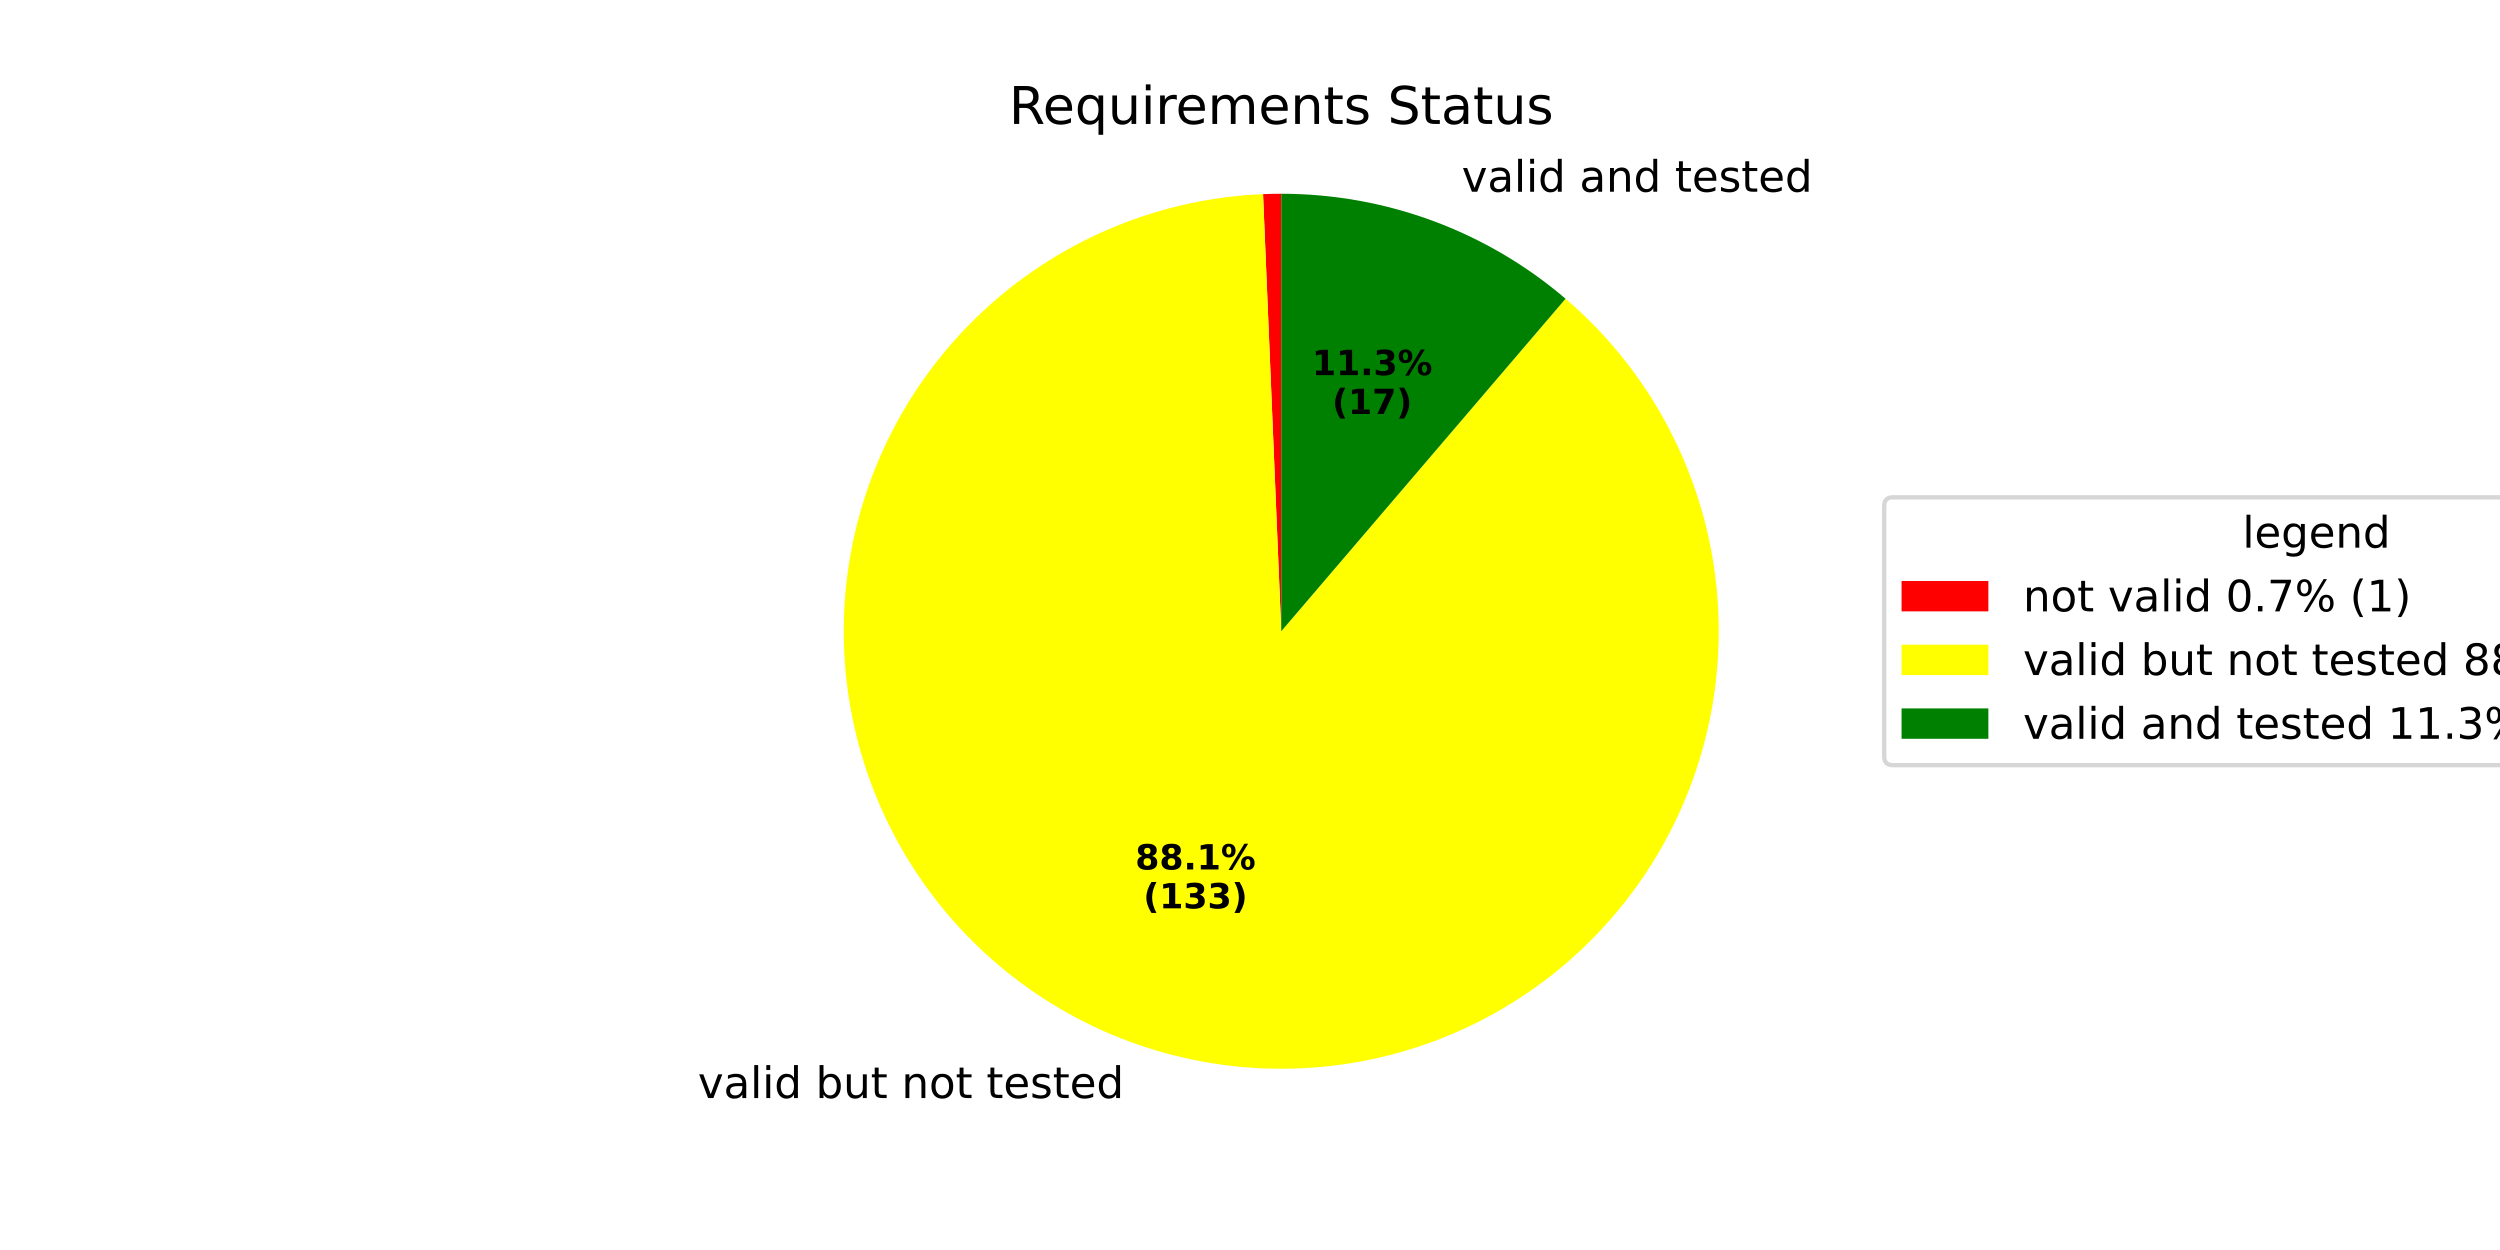
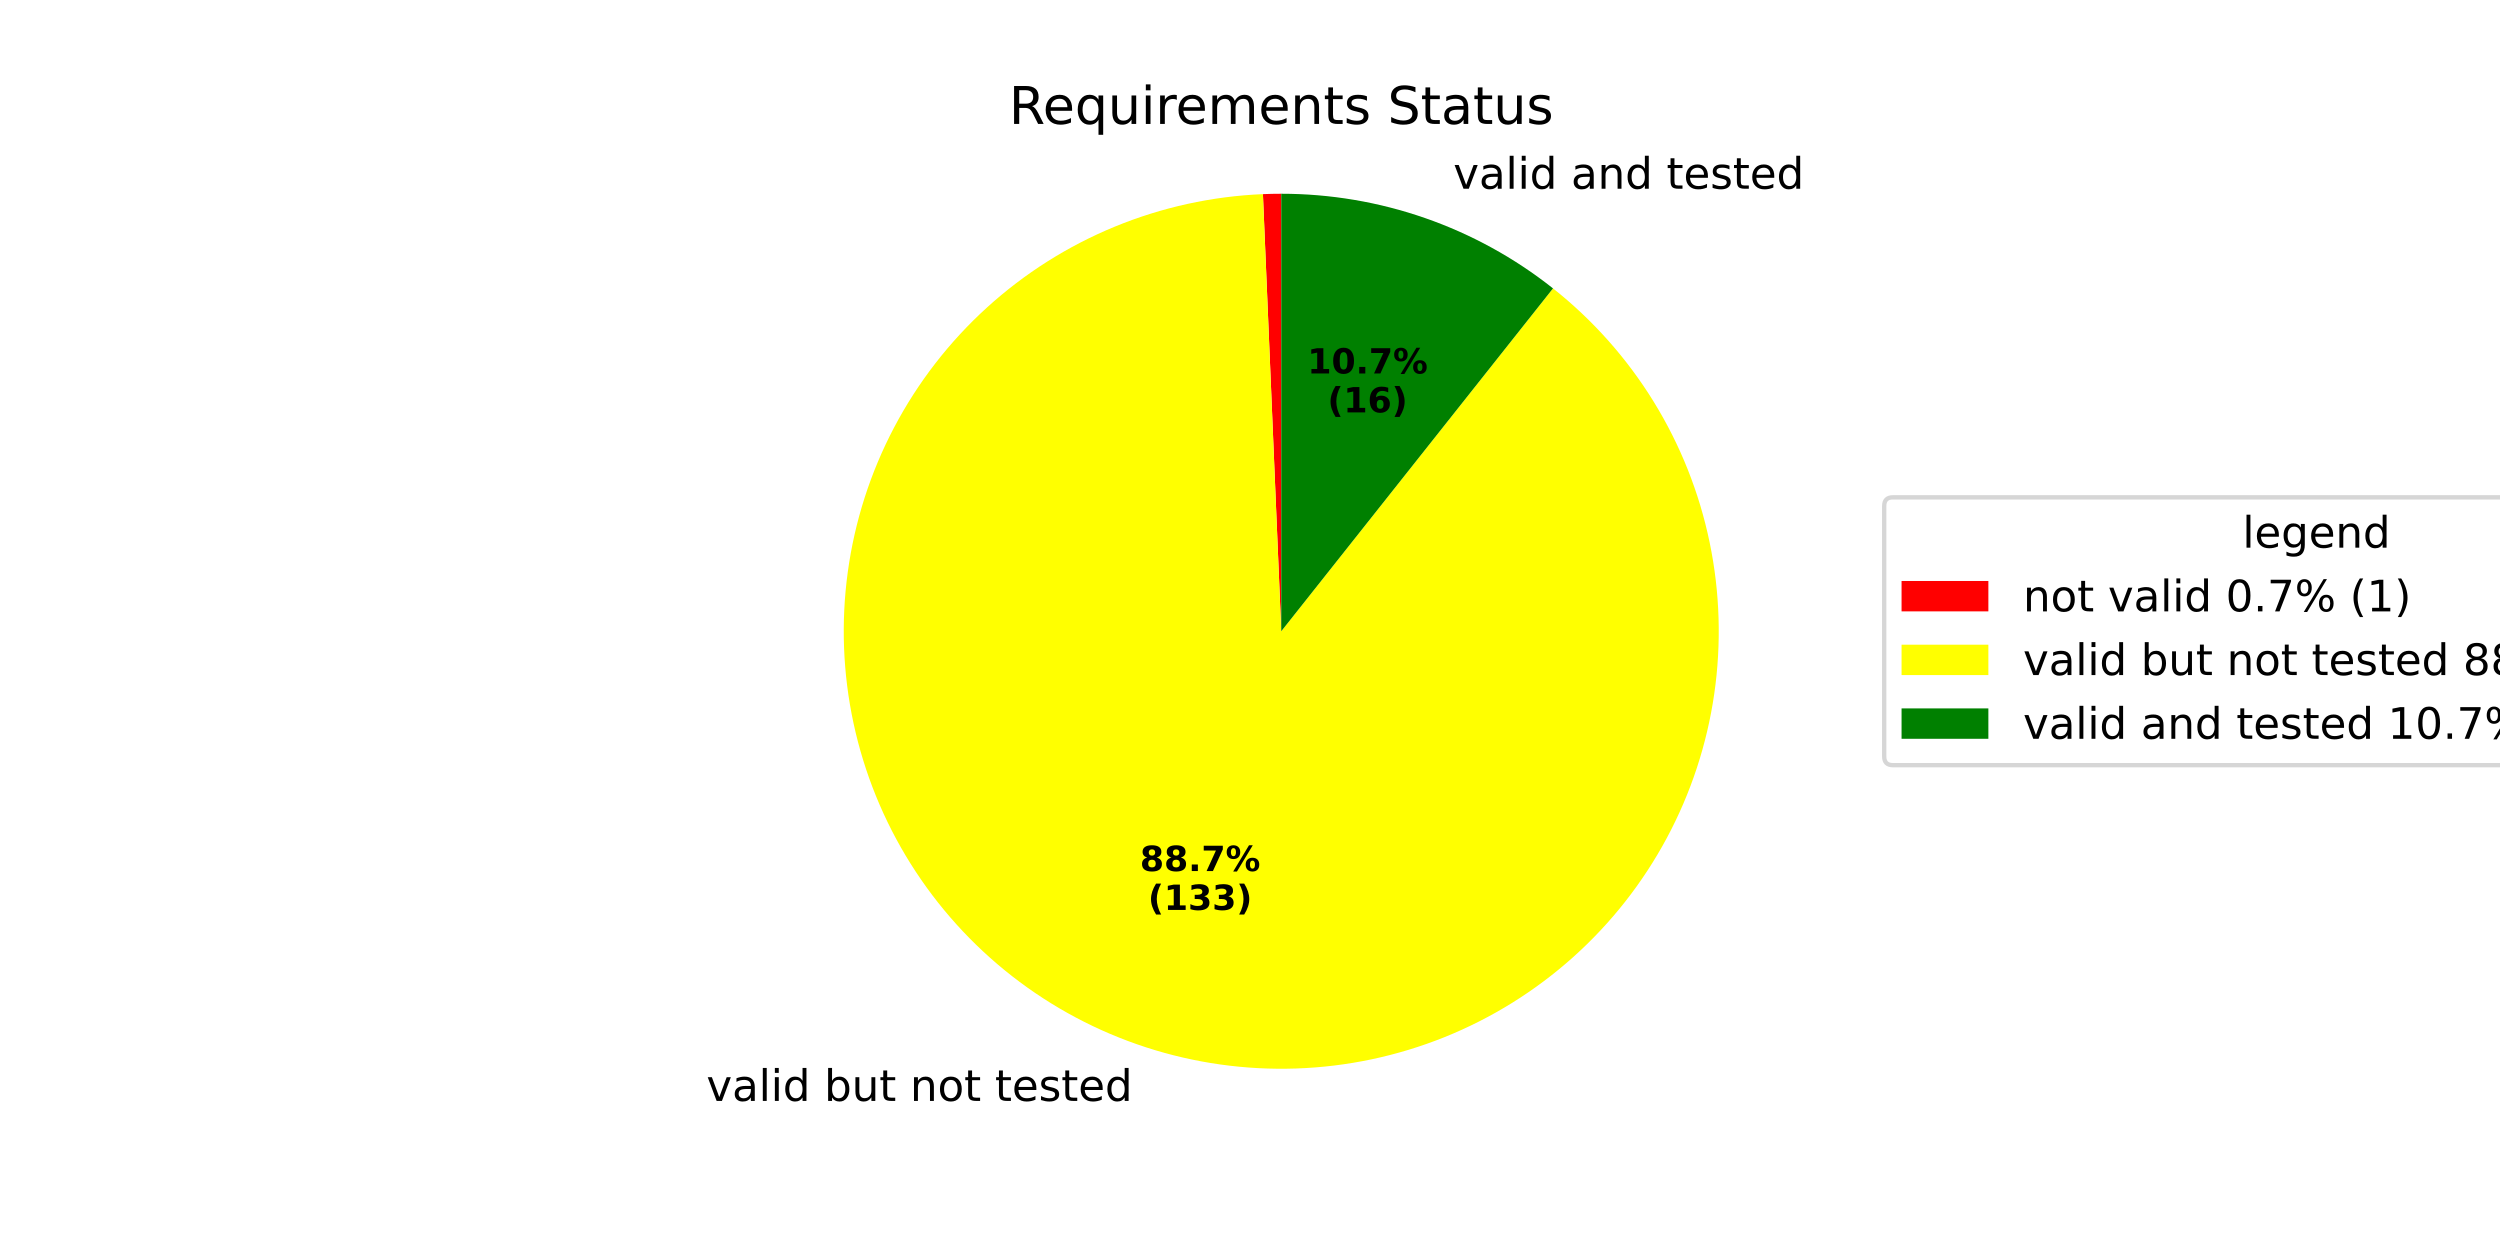
<svg xmlns="http://www.w3.org/2000/svg" xmlns:xlink="http://www.w3.org/1999/xlink" width="576pt" height="288pt" viewBox="0 0 576 288" version="1.1">
  <defs>
    <style type="text/css">*{stroke-linejoin: round; stroke-linecap: butt}</style>
  </defs>
  <g id="figure_1">
    <g id="patch_1">
      <path d="M 0 288  L 576 288  L 576 0  L 0 0  z " style="fill: #ffffff" />
    </g>
    <g id="axes_1">
      <g id="patch_2">
-         <path d="M 295.2 44.64  C 294.501 44.64 293.802 44.647 293.103 44.662  C 292.404 44.676 291.705 44.698 291.007 44.727  L 295.2 145.44  z " style="fill: #ff0000" />
+         <path d="M 295.2 44.64  C 294.496 44.64 293.793 44.647 293.089 44.662  C 292.385 44.677 291.682 44.699 290.979 44.728  L 295.2 145.44  z " style="fill: #ff0000" />
      </g>
      <g id="patch_3">
-         <path d="M 291.007 44.727  C 279.366 45.212 267.897 47.711 257.11 52.114  C 246.324 56.516 236.381 62.756 227.726 70.554  C 219.07 78.353 211.832 87.594 206.333 97.865  C 200.834 108.137 197.158 119.284 195.467 130.812  C 193.776 142.339 194.097 154.073 196.414 165.491  C 198.732 176.908 203.011 187.839 209.063 197.795  C 215.114 207.751 222.846 216.582 231.914 223.897  C 240.982 231.212 251.25 236.899 262.262 240.706  C 273.273 244.514 284.861 246.383 296.511 246.231  C 308.16 246.08 319.696 243.91 330.605 239.818  C 341.513 235.726 351.63 229.773 360.505 222.225  C 369.38 214.677 376.879 205.647 382.67 195.537  C 388.46 185.427 392.454 174.389 394.474 162.915  C 396.493 151.441 396.509 139.703 394.519 128.223  C 392.529 116.744 388.564 105.696 382.8 95.571  C 377.036 85.446 369.56 76.396 360.704 68.825  L 295.2 145.44  z " style="fill: #ffff00" />
+         <path d="M 290.979 44.728  C 279.26 45.22 267.717 47.752 256.869 52.212  C 246.022 56.672 236.035 62.992 227.36 70.885  C 218.685 78.779 211.454 88.126 205.993 98.506  C 200.532 108.886 196.924 120.14 195.333 131.76  C 193.741 143.38 194.189 155.19 196.658 166.656  C 199.126 178.122 203.577 189.069 209.81 199.005  C 216.043 208.941 223.962 217.713 233.211 224.926  C 242.459 232.138 252.896 237.682 264.051 241.306  C 275.206 244.931 286.908 246.581 298.63 246.182  C 310.352 245.783 321.915 243.341 332.797 238.966  C 343.68 234.591 353.715 228.351 362.452 220.525  C 371.189 212.7 378.493 203.41 384.035 193.073  C 389.578 182.736 393.274 171.511 394.957 159.904  C 396.64 148.297 396.284 136.484 393.906 124.999  C 391.527 113.514 387.162 102.532 381.008 92.547  C 374.854 82.563 367.003 73.729 357.812 66.444  L 295.2 145.44  z " style="fill: #ffff00" />
      </g>
      <g id="patch_4">
-         <path d="M 360.704 68.825  C 351.648 61.082 341.291 55.006 330.113 50.879  C 318.936 46.753 307.115 44.64 295.2 44.64  L 295.2 145.44  z " style="fill: #008000" />
+         <path d="M 357.812 66.444  C 348.967 59.434 339.008 53.958 328.35 50.247  C 317.692 46.535 306.486 44.64 295.2 44.64  L 295.2 145.44  z " style="fill: #008000" />
      </g>
      <g id="matplotlib.axis_1" />
      <g id="matplotlib.axis_2" />
      <g id="text_1">
-         <g transform="translate(157.6162 252.9925) scale(0.1 -0.1)">
+         <g transform="translate(159.5846 253.6525) scale(0.1 -0.1)">
          <defs>
            <path id="DejaVuSans-20" transform="scale(0.015625)" />
            <path id="DejaVuSans-76" d="M 191 3500  L 800 3500  L 1894 563  L 2988 3500  L 3597 3500  L 2284 0  L 1503 0  L 191 3500  z " transform="scale(0.015625)" />
            <path id="DejaVuSans-61" d="M 2194 1759  Q 1497 1759 1228 1600  Q 959 1441 959 1056  Q 959 750 1161 570  Q 1363 391 1709 391  Q 2188 391 2477 730  Q 2766 1069 2766 1631  L 2766 1759  L 2194 1759  z M 3341 1997  L 3341 0  L 2766 0  L 2766 531  Q 2569 213 2275 61  Q 1981 -91 1556 -91  Q 1019 -91 701 211  Q 384 513 384 1019  Q 384 1609 779 1909  Q 1175 2209 1959 2209  L 2766 2209  L 2766 2266  Q 2766 2663 2505 2880  Q 2244 3097 1772 3097  Q 1472 3097 1187 3025  Q 903 2953 641 2809  L 641 3341  Q 956 3463 1253 3523  Q 1550 3584 1831 3584  Q 2591 3584 2966 3190  Q 3341 2797 3341 1997  z " transform="scale(0.015625)" />
            <path id="DejaVuSans-6c" d="M 603 4863  L 1178 4863  L 1178 0  L 603 0  L 603 4863  z " transform="scale(0.015625)" />
            <path id="DejaVuSans-69" d="M 603 3500  L 1178 3500  L 1178 0  L 603 0  L 603 3500  z M 603 4863  L 1178 4863  L 1178 4134  L 603 4134  L 603 4863  z " transform="scale(0.015625)" />
            <path id="DejaVuSans-64" d="M 2906 2969  L 2906 4863  L 3481 4863  L 3481 0  L 2906 0  L 2906 525  Q 2725 213 2448 61  Q 2172 -91 1784 -91  Q 1150 -91 751 415  Q 353 922 353 1747  Q 353 2572 751 3078  Q 1150 3584 1784 3584  Q 2172 3584 2448 3432  Q 2725 3281 2906 2969  z M 947 1747  Q 947 1113 1208 752  Q 1469 391 1925 391  Q 2381 391 2643 752  Q 2906 1113 2906 1747  Q 2906 2381 2643 2742  Q 2381 3103 1925 3103  Q 1469 3103 1208 2742  Q 947 2381 947 1747  z " transform="scale(0.015625)" />
            <path id="DejaVuSans-62" d="M 3116 1747  Q 3116 2381 2855 2742  Q 2594 3103 2138 3103  Q 1681 3103 1420 2742  Q 1159 2381 1159 1747  Q 1159 1113 1420 752  Q 1681 391 2138 391  Q 2594 391 2855 752  Q 3116 1113 3116 1747  z M 1159 2969  Q 1341 3281 1617 3432  Q 1894 3584 2278 3584  Q 2916 3584 3314 3078  Q 3713 2572 3713 1747  Q 3713 922 3314 415  Q 2916 -91 2278 -91  Q 1894 -91 1617 61  Q 1341 213 1159 525  L 1159 0  L 581 0  L 581 4863  L 1159 4863  L 1159 2969  z " transform="scale(0.015625)" />
            <path id="DejaVuSans-75" d="M 544 1381  L 544 3500  L 1119 3500  L 1119 1403  Q 1119 906 1312 657  Q 1506 409 1894 409  Q 2359 409 2629 706  Q 2900 1003 2900 1516  L 2900 3500  L 3475 3500  L 3475 0  L 2900 0  L 2900 538  Q 2691 219 2414 64  Q 2138 -91 1772 -91  Q 1169 -91 856 284  Q 544 659 544 1381  z M 1991 3584  L 1991 3584  z " transform="scale(0.015625)" />
            <path id="DejaVuSans-74" d="M 1172 4494  L 1172 3500  L 2356 3500  L 2356 3053  L 1172 3053  L 1172 1153  Q 1172 725 1289 603  Q 1406 481 1766 481  L 2356 481  L 2356 0  L 1766 0  Q 1100 0 847 248  Q 594 497 594 1153  L 594 3053  L 172 3053  L 172 3500  L 594 3500  L 594 4494  L 1172 4494  z " transform="scale(0.015625)" />
            <path id="DejaVuSans-6e" d="M 3513 2113  L 3513 0  L 2938 0  L 2938 2094  Q 2938 2591 2744 2837  Q 2550 3084 2163 3084  Q 1697 3084 1428 2787  Q 1159 2491 1159 1978  L 1159 0  L 581 0  L 581 3500  L 1159 3500  L 1159 2956  Q 1366 3272 1645 3428  Q 1925 3584 2291 3584  Q 2894 3584 3203 3211  Q 3513 2838 3513 2113  z " transform="scale(0.015625)" />
            <path id="DejaVuSans-6f" d="M 1959 3097  Q 1497 3097 1228 2736  Q 959 2375 959 1747  Q 959 1119 1226 758  Q 1494 397 1959 397  Q 2419 397 2687 759  Q 2956 1122 2956 1747  Q 2956 2369 2687 2733  Q 2419 3097 1959 3097  z M 1959 3584  Q 2709 3584 3137 3096  Q 3566 2609 3566 1747  Q 3566 888 3137 398  Q 2709 -91 1959 -91  Q 1206 -91 779 398  Q 353 888 353 1747  Q 353 2609 779 3096  Q 1206 3584 1959 3584  z " transform="scale(0.015625)" />
            <path id="DejaVuSans-65" d="M 3597 1894  L 3597 1613  L 953 1613  Q 991 1019 1311 708  Q 1631 397 2203 397  Q 2534 397 2845 478  Q 3156 559 3463 722  L 3463 178  Q 3153 47 2828 -22  Q 2503 -91 2169 -91  Q 1331 -91 842 396  Q 353 884 353 1716  Q 353 2575 817 3079  Q 1281 3584 2069 3584  Q 2775 3584 3186 3129  Q 3597 2675 3597 1894  z M 3022 2063  Q 3016 2534 2758 2815  Q 2500 3097 2075 3097  Q 1594 3097 1305 2825  Q 1016 2553 972 2059  L 3022 2063  z " transform="scale(0.015625)" />
            <path id="DejaVuSans-73" d="M 2834 3397  L 2834 2853  Q 2591 2978 2328 3040  Q 2066 3103 1784 3103  Q 1356 3103 1142 2972  Q 928 2841 928 2578  Q 928 2378 1081 2264  Q 1234 2150 1697 2047  L 1894 2003  Q 2506 1872 2764 1633  Q 3022 1394 3022 966  Q 3022 478 2636 193  Q 2250 -91 1575 -91  Q 1294 -91 989 -36  Q 684 19 347 128  L 347 722  Q 666 556 975 473  Q 1284 391 1588 391  Q 1994 391 2212 530  Q 2431 669 2431 922  Q 2431 1156 2273 1281  Q 2116 1406 1581 1522  L 1381 1569  Q 847 1681 609 1914  Q 372 2147 372 2553  Q 372 3047 722 3315  Q 1072 3584 1716 3584  Q 2034 3584 2315 3537  Q 2597 3491 2834 3397  z " transform="scale(0.015625)" />
          </defs>
          <use xlink:href="#DejaVuSans-20" />
          <use xlink:href="#DejaVuSans-76" transform="translate(31.78711 0)" />
          <use xlink:href="#DejaVuSans-61" transform="translate(90.9668 0)" />
          <use xlink:href="#DejaVuSans-6c" transform="translate(152.2461 0)" />
          <use xlink:href="#DejaVuSans-69" transform="translate(180.0293 0)" />
          <use xlink:href="#DejaVuSans-64" transform="translate(207.8125 0)" />
          <use xlink:href="#DejaVuSans-20" transform="translate(271.2891 0)" />
          <use xlink:href="#DejaVuSans-62" transform="translate(303.0762 0)" />
          <use xlink:href="#DejaVuSans-75" transform="translate(366.5527 0)" />
          <use xlink:href="#DejaVuSans-74" transform="translate(429.9316 0)" />
          <use xlink:href="#DejaVuSans-20" transform="translate(469.1406 0)" />
          <use xlink:href="#DejaVuSans-6e" transform="translate(500.9277 0)" />
          <use xlink:href="#DejaVuSans-6f" transform="translate(564.3066 0)" />
          <use xlink:href="#DejaVuSans-74" transform="translate(625.4883 0)" />
          <use xlink:href="#DejaVuSans-20" transform="translate(664.6973 0)" />
          <use xlink:href="#DejaVuSans-74" transform="translate(696.4844 0)" />
          <use xlink:href="#DejaVuSans-65" transform="translate(735.6934 0)" />
          <use xlink:href="#DejaVuSans-73" transform="translate(797.2168 0)" />
          <use xlink:href="#DejaVuSans-74" transform="translate(849.3164 0)" />
          <use xlink:href="#DejaVuSans-65" transform="translate(888.5254 0)" />
          <use xlink:href="#DejaVuSans-64" transform="translate(950.0488 0)" />
        </g>
      </g>
      <g id="text_2">
-         <g transform="translate(261.5601 200.3283) scale(0.08 -0.08)">
+         <g transform="translate(262.6338 200.6883) scale(0.08 -0.08)">
          <defs>
            <path id="DejaVuSans-Bold-38" d="M 2228 2088  Q 1891 2088 1709 1903  Q 1528 1719 1528 1375  Q 1528 1031 1709 848  Q 1891 666 2228 666  Q 2563 666 2741 848  Q 2919 1031 2919 1375  Q 2919 1722 2741 1905  Q 2563 2088 2228 2088  z M 1350 2484  Q 925 2613 709 2878  Q 494 3144 494 3541  Q 494 4131 934 4440  Q 1375 4750 2228 4750  Q 3075 4750 3515 4442  Q 3956 4134 3956 3541  Q 3956 3144 3739 2878  Q 3522 2613 3097 2484  Q 3572 2353 3814 2058  Q 4056 1763 4056 1313  Q 4056 619 3595 264  Q 3134 -91 2228 -91  Q 1319 -91 855 264  Q 391 619 391 1313  Q 391 1763 633 2058  Q 875 2353 1350 2484  z M 1631 3419  Q 1631 3141 1786 2991  Q 1941 2841 2228 2841  Q 2509 2841 2662 2991  Q 2816 3141 2816 3419  Q 2816 3697 2662 3845  Q 2509 3994 2228 3994  Q 1941 3994 1786 3844  Q 1631 3694 1631 3419  z " transform="scale(0.015625)" />
            <path id="DejaVuSans-Bold-2e" d="M 653 1209  L 1778 1209  L 1778 0  L 653 0  L 653 1209  z " transform="scale(0.015625)" />
-             <path id="DejaVuSans-Bold-31" d="M 750 831  L 1813 831  L 1813 3847  L 722 3622  L 722 4441  L 1806 4666  L 2950 4666  L 2950 831  L 4013 831  L 4013 0  L 750 0  L 750 831  z " transform="scale(0.015625)" />
+             <path id="DejaVuSans-Bold-37" d="M 428 4666  L 3944 4666  L 3944 3988  L 2125 0  L 953 0  L 2675 3781  L 428 3781  L 428 4666  z " transform="scale(0.015625)" />
            <path id="DejaVuSans-Bold-25" d="M 4959 1925  Q 4738 1925 4616 1733  Q 4494 1541 4494 1184  Q 4494 825 4614 633  Q 4734 441 4959 441  Q 5184 441 5303 633  Q 5422 825 5422 1184  Q 5422 1541 5301 1733  Q 5181 1925 4959 1925  z M 4959 2450  Q 5541 2450 5875 2112  Q 6209 1775 6209 1184  Q 6209 594 5875 251  Q 5541 -91 4959 -91  Q 4378 -91 4042 251  Q 3706 594 3706 1184  Q 3706 1772 4042 2111  Q 4378 2450 4959 2450  z M 2094 -91  L 1403 -91  L 4319 4750  L 5013 4750  L 2094 -91  z M 1453 4750  Q 2034 4750 2367 4411  Q 2700 4072 2700 3481  Q 2700 2891 2367 2550  Q 2034 2209 1453 2209  Q 872 2209 539 2550  Q 206 2891 206 3481  Q 206 4072 539 4411  Q 872 4750 1453 4750  z M 1453 4225  Q 1228 4225 1106 4031  Q 984 3838 984 3481  Q 984 3122 1106 2926  Q 1228 2731 1453 2731  Q 1678 2731 1798 2926  Q 1919 3122 1919 3481  Q 1919 3838 1797 4031  Q 1675 4225 1453 4225  z " transform="scale(0.015625)" />
          </defs>
          <use xlink:href="#DejaVuSans-Bold-38" />
          <use xlink:href="#DejaVuSans-Bold-38" transform="translate(69.58008 0)" />
          <use xlink:href="#DejaVuSans-Bold-2e" transform="translate(139.1602 0)" />
-           <use xlink:href="#DejaVuSans-Bold-31" transform="translate(177.1484 0)" />
+           <use xlink:href="#DejaVuSans-Bold-37" transform="translate(177.1484 0)" />
          <use xlink:href="#DejaVuSans-Bold-25" transform="translate(246.7285 0)" />
        </g>
-         <g transform="translate(263.4313 209.2865) scale(0.08 -0.08)">
+         <g transform="translate(264.505 209.6465) scale(0.08 -0.08)">
          <defs>
            <path id="DejaVuSans-Bold-28" d="M 2413 -844  L 1484 -844  Q 1006 -72 778 623  Q 550 1319 550 2003  Q 550 2688 779 3389  Q 1009 4091 1484 4856  L 2413 4856  Q 2013 4116 1813 3408  Q 1613 2700 1613 2009  Q 1613 1319 1811 609  Q 2009 -100 2413 -844  z " transform="scale(0.015625)" />
+             <path id="DejaVuSans-Bold-31" d="M 750 831  L 1813 831  L 1813 3847  L 722 3622  L 722 4441  L 1806 4666  L 2950 4666  L 2950 831  L 4013 831  L 4013 0  L 750 0  L 750 831  z " transform="scale(0.015625)" />
            <path id="DejaVuSans-Bold-33" d="M 2981 2516  Q 3453 2394 3698 2092  Q 3944 1791 3944 1325  Q 3944 631 3412 270  Q 2881 -91 1863 -91  Q 1503 -91 1142 -33  Q 781 25 428 141  L 428 1069  Q 766 900 1098 814  Q 1431 728 1753 728  Q 2231 728 2486 893  Q 2741 1059 2741 1369  Q 2741 1688 2480 1852  Q 2219 2016 1709 2016  L 1228 2016  L 1228 2791  L 1734 2791  Q 2188 2791 2409 2933  Q 2631 3075 2631 3366  Q 2631 3634 2415 3781  Q 2200 3928 1806 3928  Q 1516 3928 1219 3862  Q 922 3797 628 3669  L 628 4550  Q 984 4650 1334 4700  Q 1684 4750 2022 4750  Q 2931 4750 3382 4451  Q 3834 4153 3834 3553  Q 3834 3144 3618 2883  Q 3403 2622 2981 2516  z " transform="scale(0.015625)" />
            <path id="DejaVuSans-Bold-29" d="M 513 -844  Q 913 -100 1113 609  Q 1313 1319 1313 2009  Q 1313 2700 1113 3408  Q 913 4116 513 4856  L 1441 4856  Q 1916 4091 2145 3389  Q 2375 2688 2375 2003  Q 2375 1319 2147 623  Q 1919 -72 1441 -844  L 513 -844  z " transform="scale(0.015625)" />
          </defs>
          <use xlink:href="#DejaVuSans-Bold-28" />
          <use xlink:href="#DejaVuSans-Bold-31" transform="translate(45.70312 0)" />
          <use xlink:href="#DejaVuSans-Bold-33" transform="translate(115.2832 0)" />
          <use xlink:href="#DejaVuSans-Bold-33" transform="translate(184.8633 0)" />
          <use xlink:href="#DejaVuSans-Bold-29" transform="translate(254.4434 0)" />
        </g>
      </g>
      <g id="text_3">
-         <g transform="translate(333.6045 44.18269) scale(0.1 -0.1)">
+         <g transform="translate(331.6647 43.4869) scale(0.1 -0.1)">
          <use xlink:href="#DejaVuSans-20" />
          <use xlink:href="#DejaVuSans-76" transform="translate(31.78711 0)" />
          <use xlink:href="#DejaVuSans-61" transform="translate(90.9668 0)" />
          <use xlink:href="#DejaVuSans-6c" transform="translate(152.2461 0)" />
          <use xlink:href="#DejaVuSans-69" transform="translate(180.0293 0)" />
          <use xlink:href="#DejaVuSans-64" transform="translate(207.8125 0)" />
          <use xlink:href="#DejaVuSans-20" transform="translate(271.2891 0)" />
          <use xlink:href="#DejaVuSans-61" transform="translate(303.0762 0)" />
          <use xlink:href="#DejaVuSans-6e" transform="translate(364.3555 0)" />
          <use xlink:href="#DejaVuSans-64" transform="translate(427.7344 0)" />
          <use xlink:href="#DejaVuSans-20" transform="translate(491.2109 0)" />
          <use xlink:href="#DejaVuSans-74" transform="translate(522.998 0)" />
          <use xlink:href="#DejaVuSans-65" transform="translate(562.207 0)" />
          <use xlink:href="#DejaVuSans-73" transform="translate(623.7305 0)" />
          <use xlink:href="#DejaVuSans-74" transform="translate(675.8301 0)" />
          <use xlink:href="#DejaVuSans-65" transform="translate(715.0391 0)" />
          <use xlink:href="#DejaVuSans-64" transform="translate(776.5625 0)" />
        </g>
      </g>
      <g id="text_4">
-         <g transform="translate(302.271 86.432) scale(0.08 -0.08)">
+         <g transform="translate(301.2129 86.05248) scale(0.08 -0.08)">
+           <defs>
+             <path id="DejaVuSans-Bold-30" d="M 2944 2338  Q 2944 3213 2780 3570  Q 2616 3928 2228 3928  Q 1841 3928 1675 3570  Q 1509 3213 1509 2338  Q 1509 1453 1675 1090  Q 1841 728 2228 728  Q 2613 728 2778 1090  Q 2944 1453 2944 2338  z M 4147 2328  Q 4147 1169 3647 539  Q 3147 -91 2228 -91  Q 1306 -91 806 539  Q 306 1169 306 2328  Q 306 3491 806 4120  Q 1306 4750 2228 4750  Q 3147 4750 3647 4120  Q 4147 3491 4147 2328  z " transform="scale(0.015625)" />
+           </defs>
          <use xlink:href="#DejaVuSans-Bold-31" />
-           <use xlink:href="#DejaVuSans-Bold-31" transform="translate(69.58008 0)" />
+           <use xlink:href="#DejaVuSans-Bold-30" transform="translate(69.58008 0)" />
          <use xlink:href="#DejaVuSans-Bold-2e" transform="translate(139.1602 0)" />
-           <use xlink:href="#DejaVuSans-Bold-33" transform="translate(177.1484 0)" />
+           <use xlink:href="#DejaVuSans-Bold-37" transform="translate(177.1484 0)" />
          <use xlink:href="#DejaVuSans-Bold-25" transform="translate(246.7285 0)" />
        </g>
-         <g transform="translate(306.9254 95.39025) scale(0.08 -0.08)">
-           <defs>
-             <path id="DejaVuSans-Bold-37" d="M 428 4666  L 3944 4666  L 3944 3988  L 2125 0  L 953 0  L 2675 3781  L 428 3781  L 428 4666  z " transform="scale(0.015625)" />
+         <g transform="translate(305.8673 95.01073) scale(0.08 -0.08)">
+           <defs>
+             <path id="DejaVuSans-Bold-36" d="M 2316 2303  Q 2000 2303 1842 2098  Q 1684 1894 1684 1484  Q 1684 1075 1842 870  Q 2000 666 2316 666  Q 2634 666 2792 870  Q 2950 1075 2950 1484  Q 2950 1894 2792 2098  Q 2634 2303 2316 2303  z M 3803 4544  L 3803 3681  Q 3506 3822 3243 3889  Q 2981 3956 2731 3956  Q 2194 3956 1894 3657  Q 1594 3359 1544 2772  Q 1750 2925 1990 3001  Q 2231 3078 2516 3078  Q 3231 3078 3670 2659  Q 4109 2241 4109 1563  Q 4109 813 3618 361  Q 3128 -91 2303 -91  Q 1394 -91 895 523  Q 397 1138 397 2266  Q 397 3422 980 4083  Q 1563 4744 2578 4744  Q 2900 4744 3203 4694  Q 3506 4644 3803 4544  z " transform="scale(0.015625)" />
          </defs>
          <use xlink:href="#DejaVuSans-Bold-28" />
          <use xlink:href="#DejaVuSans-Bold-31" transform="translate(45.70312 0)" />
-           <use xlink:href="#DejaVuSans-Bold-37" transform="translate(115.2832 0)" />
+           <use xlink:href="#DejaVuSans-Bold-36" transform="translate(115.2832 0)" />
          <use xlink:href="#DejaVuSans-Bold-29" transform="translate(184.8633 0)" />
        </g>
      </g>
      <g id="text_5">
        <g transform="translate(232.4653 28.56) scale(0.12 -0.12)">
          <defs>
            <path id="DejaVuSans-52" d="M 2841 2188  Q 3044 2119 3236 1894  Q 3428 1669 3622 1275  L 4263 0  L 3584 0  L 2988 1197  Q 2756 1666 2539 1819  Q 2322 1972 1947 1972  L 1259 1972  L 1259 0  L 628 0  L 628 4666  L 2053 4666  Q 2853 4666 3247 4331  Q 3641 3997 3641 3322  Q 3641 2881 3436 2590  Q 3231 2300 2841 2188  z M 1259 4147  L 1259 2491  L 2053 2491  Q 2509 2491 2742 2702  Q 2975 2913 2975 3322  Q 2975 3731 2742 3939  Q 2509 4147 2053 4147  L 1259 4147  z " transform="scale(0.015625)" />
            <path id="DejaVuSans-71" d="M 947 1747  Q 947 1113 1208 752  Q 1469 391 1925 391  Q 2381 391 2643 752  Q 2906 1113 2906 1747  Q 2906 2381 2643 2742  Q 2381 3103 1925 3103  Q 1469 3103 1208 2742  Q 947 2381 947 1747  z M 2906 525  Q 2725 213 2448 61  Q 2172 -91 1784 -91  Q 1150 -91 751 415  Q 353 922 353 1747  Q 353 2572 751 3078  Q 1150 3584 1784 3584  Q 2172 3584 2448 3432  Q 2725 3281 2906 2969  L 2906 3500  L 3481 3500  L 3481 -1331  L 2906 -1331  L 2906 525  z " transform="scale(0.015625)" />
            <path id="DejaVuSans-72" d="M 2631 2963  Q 2534 3019 2420 3045  Q 2306 3072 2169 3072  Q 1681 3072 1420 2755  Q 1159 2438 1159 1844  L 1159 0  L 581 0  L 581 3500  L 1159 3500  L 1159 2956  Q 1341 3275 1631 3429  Q 1922 3584 2338 3584  Q 2397 3584 2469 3576  Q 2541 3569 2628 3553  L 2631 2963  z " transform="scale(0.015625)" />
            <path id="DejaVuSans-6d" d="M 3328 2828  Q 3544 3216 3844 3400  Q 4144 3584 4550 3584  Q 5097 3584 5394 3201  Q 5691 2819 5691 2113  L 5691 0  L 5113 0  L 5113 2094  Q 5113 2597 4934 2840  Q 4756 3084 4391 3084  Q 3944 3084 3684 2787  Q 3425 2491 3425 1978  L 3425 0  L 2847 0  L 2847 2094  Q 2847 2600 2669 2842  Q 2491 3084 2119 3084  Q 1678 3084 1418 2786  Q 1159 2488 1159 1978  L 1159 0  L 581 0  L 581 3500  L 1159 3500  L 1159 2956  Q 1356 3278 1631 3431  Q 1906 3584 2284 3584  Q 2666 3584 2933 3390  Q 3200 3197 3328 2828  z " transform="scale(0.015625)" />
            <path id="DejaVuSans-53" d="M 3425 4513  L 3425 3897  Q 3066 4069 2747 4153  Q 2428 4238 2131 4238  Q 1616 4238 1336 4038  Q 1056 3838 1056 3469  Q 1056 3159 1242 3001  Q 1428 2844 1947 2747  L 2328 2669  Q 3034 2534 3370 2195  Q 3706 1856 3706 1288  Q 3706 609 3251 259  Q 2797 -91 1919 -91  Q 1588 -91 1214 -16  Q 841 59 441 206  L 441 856  Q 825 641 1194 531  Q 1563 422 1919 422  Q 2459 422 2753 634  Q 3047 847 3047 1241  Q 3047 1584 2836 1778  Q 2625 1972 2144 2069  L 1759 2144  Q 1053 2284 737 2584  Q 422 2884 422 3419  Q 422 4038 858 4394  Q 1294 4750 2059 4750  Q 2388 4750 2728 4690  Q 3069 4631 3425 4513  z " transform="scale(0.015625)" />
          </defs>
          <use xlink:href="#DejaVuSans-52" />
          <use xlink:href="#DejaVuSans-65" transform="translate(64.98242 0)" />
          <use xlink:href="#DejaVuSans-71" transform="translate(126.5059 0)" />
          <use xlink:href="#DejaVuSans-75" transform="translate(189.9824 0)" />
          <use xlink:href="#DejaVuSans-69" transform="translate(253.3613 0)" />
          <use xlink:href="#DejaVuSans-72" transform="translate(281.1445 0)" />
          <use xlink:href="#DejaVuSans-65" transform="translate(320.0078 0)" />
          <use xlink:href="#DejaVuSans-6d" transform="translate(381.5312 0)" />
          <use xlink:href="#DejaVuSans-65" transform="translate(478.9434 0)" />
          <use xlink:href="#DejaVuSans-6e" transform="translate(540.4668 0)" />
          <use xlink:href="#DejaVuSans-74" transform="translate(603.8457 0)" />
          <use xlink:href="#DejaVuSans-73" transform="translate(643.0547 0)" />
          <use xlink:href="#DejaVuSans-20" transform="translate(695.1543 0)" />
          <use xlink:href="#DejaVuSans-53" transform="translate(726.9414 0)" />
          <use xlink:href="#DejaVuSans-74" transform="translate(790.418 0)" />
          <use xlink:href="#DejaVuSans-61" transform="translate(829.627 0)" />
          <use xlink:href="#DejaVuSans-74" transform="translate(890.9062 0)" />
          <use xlink:href="#DejaVuSans-75" transform="translate(930.1152 0)" />
          <use xlink:href="#DejaVuSans-73" transform="translate(993.4941 0)" />
        </g>
      </g>
      <g id="legend_1">
        <g id="patch_5">
          <path d="M 436.12 176.296  L 631.308 176.296  Q 633.308 176.296 633.308 174.296  L 633.308 116.584  Q 633.308 114.584 631.308 114.584  L 436.12 114.584  Q 434.12 114.584 434.12 116.584  L 434.12 174.296  Q 434.12 176.296 436.12 176.296  z " style="fill: #ffffff; opacity: 0.8; stroke: #cccccc; stroke-linejoin: miter" />
        </g>
        <g id="text_6">
          <g transform="translate(516.6544 126.1822) scale(0.1 -0.1)">
            <defs>
              <path id="DejaVuSans-67" d="M 2906 1791  Q 2906 2416 2648 2759  Q 2391 3103 1925 3103  Q 1463 3103 1205 2759  Q 947 2416 947 1791  Q 947 1169 1205 825  Q 1463 481 1925 481  Q 2391 481 2648 825  Q 2906 1169 2906 1791  z M 3481 434  Q 3481 -459 3084 -895  Q 2688 -1331 1869 -1331  Q 1566 -1331 1297 -1286  Q 1028 -1241 775 -1147  L 775 -588  Q 1028 -725 1275 -790  Q 1522 -856 1778 -856  Q 2344 -856 2625 -561  Q 2906 -266 2906 331  L 2906 616  Q 2728 306 2450 153  Q 2172 0 1784 0  Q 1141 0 747 490  Q 353 981 353 1791  Q 353 2603 747 3093  Q 1141 3584 1784 3584  Q 2172 3584 2450 3431  Q 2728 3278 2906 2969  L 2906 3500  L 3481 3500  L 3481 434  z " transform="scale(0.015625)" />
            </defs>
            <use xlink:href="#DejaVuSans-6c" />
            <use xlink:href="#DejaVuSans-65" transform="translate(27.7832 0)" />
            <use xlink:href="#DejaVuSans-67" transform="translate(89.30664 0)" />
            <use xlink:href="#DejaVuSans-65" transform="translate(152.7832 0)" />
            <use xlink:href="#DejaVuSans-6e" transform="translate(214.3066 0)" />
            <use xlink:href="#DejaVuSans-64" transform="translate(277.6855 0)" />
          </g>
        </g>
        <g id="patch_6">
          <path d="M 438.12 140.86  L 458.12 140.86  L 458.12 133.86  L 438.12 133.86  z " style="fill: #ff0000" />
        </g>
        <g id="text_7">
          <g transform="translate(466.12 140.8603) scale(0.1 -0.1)">
            <defs>
              <path id="DejaVuSans-30" d="M 2034 4250  Q 1547 4250 1301 3770  Q 1056 3291 1056 2328  Q 1056 1369 1301 889  Q 1547 409 2034 409  Q 2525 409 2770 889  Q 3016 1369 3016 2328  Q 3016 3291 2770 3770  Q 2525 4250 2034 4250  z M 2034 4750  Q 2819 4750 3233 4129  Q 3647 3509 3647 2328  Q 3647 1150 3233 529  Q 2819 -91 2034 -91  Q 1250 -91 836 529  Q 422 1150 422 2328  Q 422 3509 836 4129  Q 1250 4750 2034 4750  z " transform="scale(0.015625)" />
              <path id="DejaVuSans-2e" d="M 684 794  L 1344 794  L 1344 0  L 684 0  L 684 794  z " transform="scale(0.015625)" />
              <path id="DejaVuSans-37" d="M 525 4666  L 3525 4666  L 3525 4397  L 1831 0  L 1172 0  L 2766 4134  L 525 4134  L 525 4666  z " transform="scale(0.015625)" />
              <path id="DejaVuSans-25" d="M 4653 2053  Q 4381 2053 4226 1822  Q 4072 1591 4072 1178  Q 4072 772 4226 539  Q 4381 306 4653 306  Q 4919 306 5073 539  Q 5228 772 5228 1178  Q 5228 1588 5073 1820  Q 4919 2053 4653 2053  z M 4653 2450  Q 5147 2450 5437 2106  Q 5728 1763 5728 1178  Q 5728 594 5436 251  Q 5144 -91 4653 -91  Q 4153 -91 3862 251  Q 3572 594 3572 1178  Q 3572 1766 3864 2108  Q 4156 2450 4653 2450  z M 1428 4353  Q 1159 4353 1004 4120  Q 850 3888 850 3481  Q 850 3069 1003 2837  Q 1156 2606 1428 2606  Q 1700 2606 1854 2837  Q 2009 3069 2009 3481  Q 2009 3884 1853 4118  Q 1697 4353 1428 4353  z M 4250 4750  L 4750 4750  L 1831 -91  L 1331 -91  L 4250 4750  z M 1428 4750  Q 1922 4750 2215 4408  Q 2509 4066 2509 3481  Q 2509 2891 2217 2550  Q 1925 2209 1428 2209  Q 931 2209 642 2551  Q 353 2894 353 3481  Q 353 4063 643 4406  Q 934 4750 1428 4750  z " transform="scale(0.015625)" />
              <path id="DejaVuSans-28" d="M 1984 4856  Q 1566 4138 1362 3434  Q 1159 2731 1159 2009  Q 1159 1288 1364 580  Q 1569 -128 1984 -844  L 1484 -844  Q 1016 -109 783 600  Q 550 1309 550 2009  Q 550 2706 781 3412  Q 1013 4119 1484 4856  L 1984 4856  z " transform="scale(0.015625)" />
              <path id="DejaVuSans-31" d="M 794 531  L 1825 531  L 1825 4091  L 703 3866  L 703 4441  L 1819 4666  L 2450 4666  L 2450 531  L 3481 531  L 3481 0  L 794 0  L 794 531  z " transform="scale(0.015625)" />
              <path id="DejaVuSans-29" d="M 513 4856  L 1013 4856  Q 1481 4119 1714 3412  Q 1947 2706 1947 2009  Q 1947 1309 1714 600  Q 1481 -109 1013 -844  L 513 -844  Q 928 -128 1133 580  Q 1338 1288 1338 2009  Q 1338 2731 1133 3434  Q 928 4138 513 4856  z " transform="scale(0.015625)" />
            </defs>
            <use xlink:href="#DejaVuSans-6e" />
            <use xlink:href="#DejaVuSans-6f" transform="translate(63.37891 0)" />
            <use xlink:href="#DejaVuSans-74" transform="translate(124.5605 0)" />
            <use xlink:href="#DejaVuSans-20" transform="translate(163.7695 0)" />
            <use xlink:href="#DejaVuSans-76" transform="translate(195.5566 0)" />
            <use xlink:href="#DejaVuSans-61" transform="translate(254.7363 0)" />
            <use xlink:href="#DejaVuSans-6c" transform="translate(316.0156 0)" />
            <use xlink:href="#DejaVuSans-69" transform="translate(343.7988 0)" />
            <use xlink:href="#DejaVuSans-64" transform="translate(371.582 0)" />
            <use xlink:href="#DejaVuSans-20" transform="translate(435.0586 0)" />
            <use xlink:href="#DejaVuSans-30" transform="translate(466.8457 0)" />
            <use xlink:href="#DejaVuSans-2e" transform="translate(530.4688 0)" />
            <use xlink:href="#DejaVuSans-37" transform="translate(562.2559 0)" />
            <use xlink:href="#DejaVuSans-25" transform="translate(625.8789 0)" />
            <use xlink:href="#DejaVuSans-20" transform="translate(720.8984 0)" />
            <use xlink:href="#DejaVuSans-28" transform="translate(752.6855 0)" />
            <use xlink:href="#DejaVuSans-31" transform="translate(791.6992 0)" />
            <use xlink:href="#DejaVuSans-29" transform="translate(855.3223 0)" />
          </g>
        </g>
        <g id="patch_7">
          <path d="M 438.12 155.538  L 458.12 155.538  L 458.12 148.538  L 438.12 148.538  z " style="fill: #ffff00" />
        </g>
        <g id="text_8">
          <g transform="translate(466.12 155.5384) scale(0.1 -0.1)">
            <defs>
              <path id="DejaVuSans-38" d="M 2034 2216  Q 1584 2216 1326 1975  Q 1069 1734 1069 1313  Q 1069 891 1326 650  Q 1584 409 2034 409  Q 2484 409 2743 651  Q 3003 894 3003 1313  Q 3003 1734 2745 1975  Q 2488 2216 2034 2216  z M 1403 2484  Q 997 2584 770 2862  Q 544 3141 544 3541  Q 544 4100 942 4425  Q 1341 4750 2034 4750  Q 2731 4750 3128 4425  Q 3525 4100 3525 3541  Q 3525 3141 3298 2862  Q 3072 2584 2669 2484  Q 3125 2378 3379 2068  Q 3634 1759 3634 1313  Q 3634 634 3220 271  Q 2806 -91 2034 -91  Q 1263 -91 848 271  Q 434 634 434 1313  Q 434 1759 690 2068  Q 947 2378 1403 2484  z M 1172 3481  Q 1172 3119 1398 2916  Q 1625 2713 2034 2713  Q 2441 2713 2670 2916  Q 2900 3119 2900 3481  Q 2900 3844 2670 4047  Q 2441 4250 2034 4250  Q 1625 4250 1398 4047  Q 1172 3844 1172 3481  z " transform="scale(0.015625)" />
              <path id="DejaVuSans-33" d="M 2597 2516  Q 3050 2419 3304 2112  Q 3559 1806 3559 1356  Q 3559 666 3084 287  Q 2609 -91 1734 -91  Q 1441 -91 1130 -33  Q 819 25 488 141  L 488 750  Q 750 597 1062 519  Q 1375 441 1716 441  Q 2309 441 2620 675  Q 2931 909 2931 1356  Q 2931 1769 2642 2001  Q 2353 2234 1838 2234  L 1294 2234  L 1294 2753  L 1863 2753  Q 2328 2753 2575 2939  Q 2822 3125 2822 3475  Q 2822 3834 2567 4026  Q 2313 4219 1838 4219  Q 1578 4219 1281 4162  Q 984 4106 628 3988  L 628 4550  Q 988 4650 1302 4700  Q 1616 4750 1894 4750  Q 2613 4750 3031 4423  Q 3450 4097 3450 3541  Q 3450 3153 3228 2886  Q 3006 2619 2597 2516  z " transform="scale(0.015625)" />
            </defs>
            <use xlink:href="#DejaVuSans-76" />
            <use xlink:href="#DejaVuSans-61" transform="translate(59.17969 0)" />
            <use xlink:href="#DejaVuSans-6c" transform="translate(120.459 0)" />
            <use xlink:href="#DejaVuSans-69" transform="translate(148.2422 0)" />
            <use xlink:href="#DejaVuSans-64" transform="translate(176.0254 0)" />
            <use xlink:href="#DejaVuSans-20" transform="translate(239.502 0)" />
            <use xlink:href="#DejaVuSans-62" transform="translate(271.2891 0)" />
            <use xlink:href="#DejaVuSans-75" transform="translate(334.7656 0)" />
            <use xlink:href="#DejaVuSans-74" transform="translate(398.1445 0)" />
            <use xlink:href="#DejaVuSans-20" transform="translate(437.3535 0)" />
            <use xlink:href="#DejaVuSans-6e" transform="translate(469.1406 0)" />
            <use xlink:href="#DejaVuSans-6f" transform="translate(532.5195 0)" />
            <use xlink:href="#DejaVuSans-74" transform="translate(593.7012 0)" />
            <use xlink:href="#DejaVuSans-20" transform="translate(632.9102 0)" />
            <use xlink:href="#DejaVuSans-74" transform="translate(664.6973 0)" />
            <use xlink:href="#DejaVuSans-65" transform="translate(703.9062 0)" />
            <use xlink:href="#DejaVuSans-73" transform="translate(765.4297 0)" />
            <use xlink:href="#DejaVuSans-74" transform="translate(817.5293 0)" />
            <use xlink:href="#DejaVuSans-65" transform="translate(856.7383 0)" />
            <use xlink:href="#DejaVuSans-64" transform="translate(918.2617 0)" />
            <use xlink:href="#DejaVuSans-20" transform="translate(981.7383 0)" />
            <use xlink:href="#DejaVuSans-38" transform="translate(1013.525 0)" />
            <use xlink:href="#DejaVuSans-38" transform="translate(1077.148 0)" />
            <use xlink:href="#DejaVuSans-2e" transform="translate(1140.771 0)" />
-             <use xlink:href="#DejaVuSans-31" transform="translate(1172.559 0)" />
+             <use xlink:href="#DejaVuSans-37" transform="translate(1172.559 0)" />
            <use xlink:href="#DejaVuSans-25" transform="translate(1236.182 0)" />
            <use xlink:href="#DejaVuSans-20" transform="translate(1331.201 0)" />
            <use xlink:href="#DejaVuSans-28" transform="translate(1362.988 0)" />
            <use xlink:href="#DejaVuSans-31" transform="translate(1402.002 0)" />
            <use xlink:href="#DejaVuSans-33" transform="translate(1465.625 0)" />
            <use xlink:href="#DejaVuSans-33" transform="translate(1529.248 0)" />
            <use xlink:href="#DejaVuSans-29" transform="translate(1592.871 0)" />
          </g>
        </g>
        <g id="patch_8">
          <path d="M 438.12 170.217  L 458.12 170.217  L 458.12 163.217  L 438.12 163.217  z " style="fill: #008000" />
        </g>
        <g id="text_9">
          <g transform="translate(466.12 170.2166) scale(0.1 -0.1)">
+             <defs>
+               <path id="DejaVuSans-36" d="M 2113 2584  Q 1688 2584 1439 2293  Q 1191 2003 1191 1497  Q 1191 994 1439 701  Q 1688 409 2113 409  Q 2538 409 2786 701  Q 3034 994 3034 1497  Q 3034 2003 2786 2293  Q 2538 2584 2113 2584  z M 3366 4563  L 3366 3988  Q 3128 4100 2886 4159  Q 2644 4219 2406 4219  Q 1781 4219 1451 3797  Q 1122 3375 1075 2522  Q 1259 2794 1537 2939  Q 1816 3084 2150 3084  Q 2853 3084 3261 2657  Q 3669 2231 3669 1497  Q 3669 778 3244 343  Q 2819 -91 2113 -91  Q 1303 -91 875 529  Q 447 1150 447 2328  Q 447 3434 972 4092  Q 1497 4750 2381 4750  Q 2619 4750 2861 4703  Q 3103 4656 3366 4563  z " transform="scale(0.015625)" />
+             </defs>
            <use xlink:href="#DejaVuSans-76" />
            <use xlink:href="#DejaVuSans-61" transform="translate(59.17969 0)" />
            <use xlink:href="#DejaVuSans-6c" transform="translate(120.459 0)" />
            <use xlink:href="#DejaVuSans-69" transform="translate(148.2422 0)" />
            <use xlink:href="#DejaVuSans-64" transform="translate(176.0254 0)" />
            <use xlink:href="#DejaVuSans-20" transform="translate(239.502 0)" />
            <use xlink:href="#DejaVuSans-61" transform="translate(271.2891 0)" />
            <use xlink:href="#DejaVuSans-6e" transform="translate(332.5684 0)" />
            <use xlink:href="#DejaVuSans-64" transform="translate(395.9473 0)" />
            <use xlink:href="#DejaVuSans-20" transform="translate(459.4238 0)" />
            <use xlink:href="#DejaVuSans-74" transform="translate(491.2109 0)" />
            <use xlink:href="#DejaVuSans-65" transform="translate(530.4199 0)" />
            <use xlink:href="#DejaVuSans-73" transform="translate(591.9434 0)" />
            <use xlink:href="#DejaVuSans-74" transform="translate(644.043 0)" />
            <use xlink:href="#DejaVuSans-65" transform="translate(683.252 0)" />
            <use xlink:href="#DejaVuSans-64" transform="translate(744.7754 0)" />
            <use xlink:href="#DejaVuSans-20" transform="translate(808.252 0)" />
            <use xlink:href="#DejaVuSans-31" transform="translate(840.0391 0)" />
-             <use xlink:href="#DejaVuSans-31" transform="translate(903.6621 0)" />
+             <use xlink:href="#DejaVuSans-30" transform="translate(903.6621 0)" />
            <use xlink:href="#DejaVuSans-2e" transform="translate(967.2852 0)" />
-             <use xlink:href="#DejaVuSans-33" transform="translate(999.0723 0)" />
+             <use xlink:href="#DejaVuSans-37" transform="translate(999.0723 0)" />
            <use xlink:href="#DejaVuSans-25" transform="translate(1062.695 0)" />
            <use xlink:href="#DejaVuSans-20" transform="translate(1157.715 0)" />
            <use xlink:href="#DejaVuSans-28" transform="translate(1189.502 0)" />
            <use xlink:href="#DejaVuSans-31" transform="translate(1228.516 0)" />
-             <use xlink:href="#DejaVuSans-37" transform="translate(1292.139 0)" />
+             <use xlink:href="#DejaVuSans-36" transform="translate(1292.139 0)" />
            <use xlink:href="#DejaVuSans-29" transform="translate(1355.762 0)" />
          </g>
        </g>
      </g>
    </g>
  </g>
</svg>
